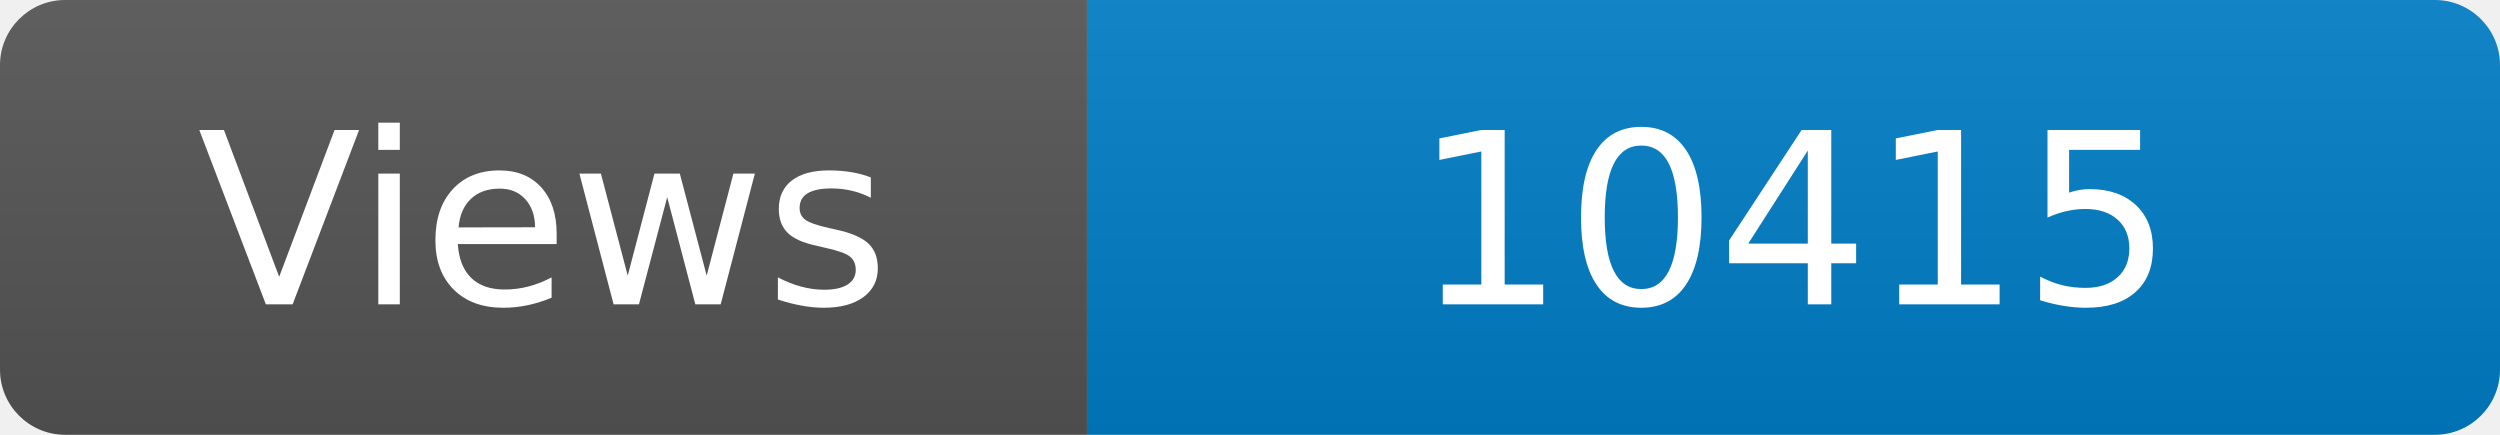
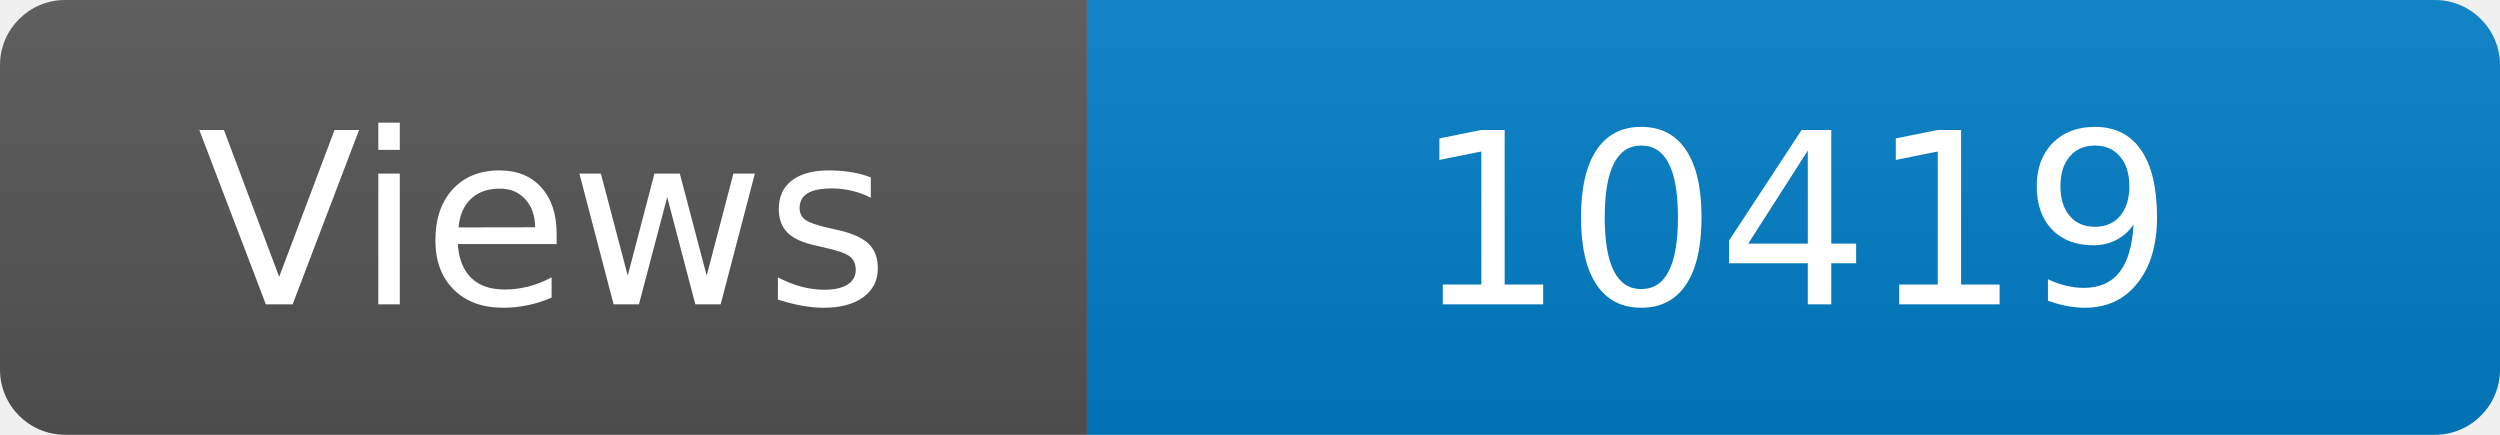
<svg xmlns="http://www.w3.org/2000/svg" width="115" height="20" role="img" aria-label="Maintained?: yes">
  <linearGradient id="s" x2="0" y2="100%">
    <stop offset="0" stop-color="#bbb" stop-opacity=".1" />
    <stop offset="1" stop-opacity=".1" />
  </linearGradient>
  <clipPath id="r">
    <rect width="115" height="20" rx="3" fill="#fff" />
  </clipPath>
  <g clip-path="url(#r)">
    <rect width="50" height="20" fill="#555" />
    <rect x="50" width="160" height="20" fill="#007ec6" />
    <rect width="115" height="20" fill="url(#s)" />
  </g>
  <g fill="#fff" text-anchor="middle" font-family="Verdana,Geneva,DejaVu Sans,sans-serif" font-size="110">
    <text x="250" y="140" transform="scale(.1)" fill="#fff">Views</text>
-     <text x="825" y="140" transform="scale(.1)" fill="#fff">10415</text>
+     <text x="825" y="140" transform="scale(.1)" fill="#fff">10419</text>
  </g>
</svg>
